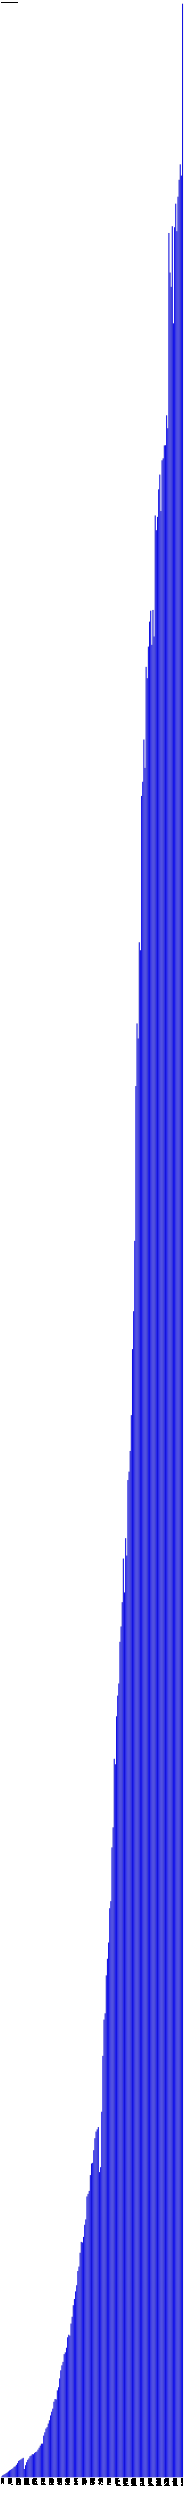
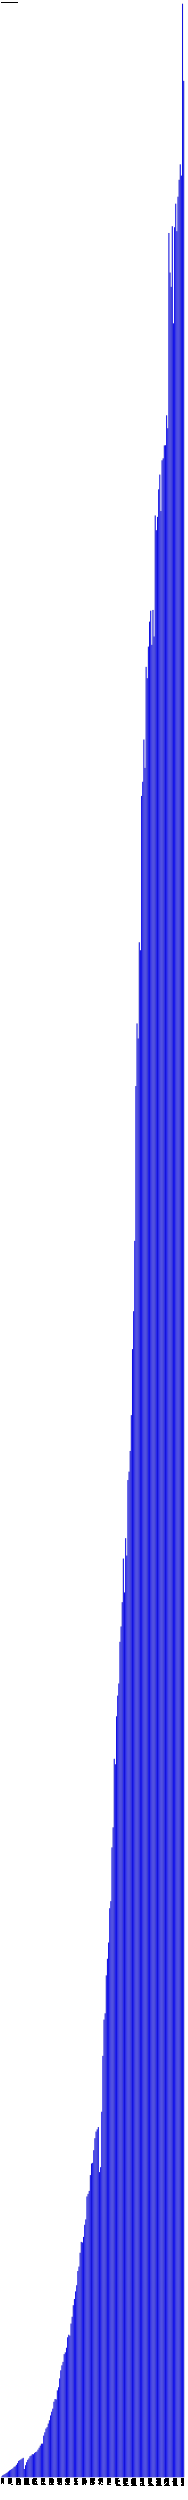
- <svg xmlns="http://www.w3.org/2000/svg" version="1.1" preserveAspectRatio="xMidYMid meet" viewBox="0 0 2450 32950.2">
+ <svg xmlns="http://www.w3.org/2000/svg" version="1.1" preserveAspectRatio="xMidYMid meet" viewBox="0 0 2465 32950.2">
  <rect fill="blue" height="7.3" stroke="black" width="12" x="15" y="32642.9" />
  <text x="15" y="32655.2" font-family="Tahoma" font-size="12" transform="rotate(90 15,32655.2)" text-rendering="optimizeSpeed" fill="#000000">200812 (7295)</text>
  <rect fill="blue" height="23.9" stroke="black" width="12" x="30" y="32626.3" />
  <text x="30" y="32655.2" font-family="Tahoma" font-size="12" transform="rotate(90 30,32655.2)" text-rendering="optimizeSpeed" fill="#000000">200901 (23891)</text>
  <rect fill="blue" height="32.7" stroke="black" width="12" x="45" y="32617.5" />
  <text x="45" y="32655.2" font-family="Tahoma" font-size="12" transform="rotate(90 45,32655.2)" text-rendering="optimizeSpeed" fill="#000000">200902 (32678)</text>
  <rect fill="blue" height="41.5" stroke="black" width="12" x="60" y="32608.7" />
  <text x="60" y="32655.2" font-family="Tahoma" font-size="12" transform="rotate(90 60,32655.2)" text-rendering="optimizeSpeed" fill="#000000">200903 (41486)</text>
  <rect fill="blue" height="53.5" stroke="black" width="12" x="75" y="32596.7" />
  <text x="75" y="32655.2" font-family="Tahoma" font-size="12" transform="rotate(90 75,32655.2)" text-rendering="optimizeSpeed" fill="#000000">200904 (53485)</text>
  <rect fill="blue" height="61.5" stroke="black" width="12" x="90" y="32588.7" />
  <text x="90" y="32655.2" font-family="Tahoma" font-size="12" transform="rotate(90 90,32655.2)" text-rendering="optimizeSpeed" fill="#000000">200905 (61510)</text>
  <rect fill="blue" height="75.2" stroke="black" width="12" x="105" y="32575.0" />
  <text x="105" y="32655.2" font-family="Tahoma" font-size="12" transform="rotate(90 105,32655.2)" text-rendering="optimizeSpeed" fill="#000000">200906 (75188)</text>
  <rect fill="blue" height="88.0" stroke="black" width="12" x="120" y="32562.2" />
  <text x="120" y="32655.2" font-family="Tahoma" font-size="12" transform="rotate(90 120,32655.2)" text-rendering="optimizeSpeed" fill="#000000">200907 (87964)</text>
  <rect fill="blue" height="96.5" stroke="black" width="12" x="135" y="32553.7" />
  <text x="135" y="32655.2" font-family="Tahoma" font-size="12" transform="rotate(90 135,32655.2)" text-rendering="optimizeSpeed" fill="#000000">200908 (96515)</text>
  <rect fill="blue" height="108.0" stroke="black" width="12" x="150" y="32542.2" />
  <text x="150" y="32655.2" font-family="Tahoma" font-size="12" transform="rotate(90 150,32655.2)" text-rendering="optimizeSpeed" fill="#000000">200909 (108016)</text>
  <rect fill="blue" height="117.0" stroke="black" width="12" x="165" y="32533.2" />
  <text x="165" y="32655.2" font-family="Tahoma" font-size="12" transform="rotate(90 165,32655.2)" text-rendering="optimizeSpeed" fill="#000000">200910 (116971)</text>
  <rect fill="blue" height="136.5" stroke="black" width="12" x="180" y="32513.7" />
  <text x="180" y="32655.2" font-family="Tahoma" font-size="12" transform="rotate(90 180,32655.2)" text-rendering="optimizeSpeed" fill="#000000">200911 (136469)</text>
  <rect fill="blue" height="142.7" stroke="black" width="12" x="195" y="32507.5" />
  <text x="195" y="32655.2" font-family="Tahoma" font-size="12" transform="rotate(90 195,32655.2)" text-rendering="optimizeSpeed" fill="#000000">200912 (142686)</text>
  <rect fill="blue" height="162.9" stroke="black" width="12" x="210" y="32487.3" />
  <text x="210" y="32655.2" font-family="Tahoma" font-size="12" transform="rotate(90 210,32655.2)" text-rendering="optimizeSpeed" fill="#000000">201001 (162882)</text>
  <rect fill="blue" height="185.5" stroke="black" width="12" x="225" y="32464.7" />
  <text x="225" y="32655.2" font-family="Tahoma" font-size="12" transform="rotate(90 225,32655.2)" text-rendering="optimizeSpeed" fill="#000000">201002 (185486)</text>
  <rect fill="blue" height="214.4" stroke="black" width="12" x="240" y="32435.8" />
  <text x="240" y="32655.2" font-family="Tahoma" font-size="12" transform="rotate(90 240,32655.2)" text-rendering="optimizeSpeed" fill="#000000">201003 (214410)</text>
  <rect fill="blue" height="224.2" stroke="black" width="12" x="255" y="32425.9" />
  <text x="255" y="32655.2" font-family="Tahoma" font-size="12" transform="rotate(90 255,32655.2)" text-rendering="optimizeSpeed" fill="#000000">201004 (224220)</text>
  <rect fill="blue" height="233.7" stroke="black" width="12" x="270" y="32416.5" />
  <text x="270" y="32655.2" font-family="Tahoma" font-size="12" transform="rotate(90 270,32655.2)" text-rendering="optimizeSpeed" fill="#000000">201005 (233691)</text>
  <rect fill="blue" height="244.5" stroke="black" width="12" x="285" y="32405.7" />
  <text x="285" y="32655.2" font-family="Tahoma" font-size="12" transform="rotate(90 285,32655.2)" text-rendering="optimizeSpeed" fill="#000000">201006 (244483)</text>
  <rect fill="blue" height="254.5" stroke="black" width="12" x="300" y="32395.6" />
  <text x="300" y="32655.2" font-family="Tahoma" font-size="12" transform="rotate(90 300,32655.2)" text-rendering="optimizeSpeed" fill="#000000">201007 (254528)</text>
  <rect fill="blue" height="108.2" stroke="black" width="12" x="315" y="32542.0" />
  <text x="315" y="32655.2" font-family="Tahoma" font-size="12" transform="rotate(90 315,32655.2)" text-rendering="optimizeSpeed" fill="#000000">201008 (108172)</text>
  <rect fill="blue" height="157.4" stroke="black" width="12" x="330" y="32492.8" />
  <text x="330" y="32655.2" font-family="Tahoma" font-size="12" transform="rotate(90 330,32655.2)" text-rendering="optimizeSpeed" fill="#000000">201009 (157401)</text>
  <rect fill="blue" height="197.8" stroke="black" width="12" x="345" y="32452.4" />
  <text x="345" y="32655.2" font-family="Tahoma" font-size="12" transform="rotate(90 345,32655.2)" text-rendering="optimizeSpeed" fill="#000000">201010 (197783)</text>
  <rect fill="blue" height="228.0" stroke="black" width="12" x="360" y="32422.2" />
  <text x="360" y="32655.2" font-family="Tahoma" font-size="12" transform="rotate(90 360,32655.2)" text-rendering="optimizeSpeed" fill="#000000">201011 (227955)</text>
  <rect fill="blue" height="247.2" stroke="black" width="12" x="375" y="32403.0" />
  <text x="375" y="32655.2" font-family="Tahoma" font-size="12" transform="rotate(90 375,32655.2)" text-rendering="optimizeSpeed" fill="#000000">201012 (247188)</text>
  <rect fill="blue" height="276.0" stroke="black" width="12" x="390" y="32374.1" />
  <text x="390" y="32655.2" font-family="Tahoma" font-size="12" transform="rotate(90 390,32655.2)" text-rendering="optimizeSpeed" fill="#000000">201101 (276040)</text>
  <rect fill="blue" height="285.7" stroke="black" width="12" x="405" y="32364.5" />
  <text x="405" y="32655.2" font-family="Tahoma" font-size="12" transform="rotate(90 405,32655.2)" text-rendering="optimizeSpeed" fill="#000000">201102 (285703)</text>
  <rect fill="blue" height="303.1" stroke="black" width="12" x="420" y="32347.1" />
  <text x="420" y="32655.2" font-family="Tahoma" font-size="12" transform="rotate(90 420,32655.2)" text-rendering="optimizeSpeed" fill="#000000">201103 (303090)</text>
  <rect fill="blue" height="302.3" stroke="black" width="12" x="435" y="32347.9" />
  <text x="435" y="32655.2" font-family="Tahoma" font-size="12" transform="rotate(90 435,32655.2)" text-rendering="optimizeSpeed" fill="#000000">201104 (302280)</text>
  <rect fill="blue" height="319.8" stroke="black" width="12" x="450" y="32330.4" />
  <text x="450" y="32655.2" font-family="Tahoma" font-size="12" transform="rotate(90 450,32655.2)" text-rendering="optimizeSpeed" fill="#000000">201105 (319775)</text>
  <rect fill="blue" height="331.9" stroke="black" width="12" x="465" y="32318.2" />
  <text x="465" y="32655.2" font-family="Tahoma" font-size="12" transform="rotate(90 465,32655.2)" text-rendering="optimizeSpeed" fill="#000000">201106 (331948)</text>
  <rect fill="blue" height="337.8" stroke="black" width="12" x="480" y="32312.4" />
  <text x="480" y="32655.2" font-family="Tahoma" font-size="12" transform="rotate(90 480,32655.2)" text-rendering="optimizeSpeed" fill="#000000">201107 (337757)</text>
  <rect fill="blue" height="362.7" stroke="black" width="12" x="495" y="32287.5" />
  <text x="495" y="32655.2" font-family="Tahoma" font-size="12" transform="rotate(90 495,32655.2)" text-rendering="optimizeSpeed" fill="#000000">201108 (362689)</text>
  <rect fill="blue" height="387.9" stroke="black" width="12" x="510" y="32262.3" />
  <text x="510" y="32655.2" font-family="Tahoma" font-size="12" transform="rotate(90 510,32655.2)" text-rendering="optimizeSpeed" fill="#000000">201109 (387897)</text>
  <rect fill="blue" height="415.4" stroke="black" width="12" x="525" y="32234.7" />
  <text x="525" y="32655.2" font-family="Tahoma" font-size="12" transform="rotate(90 525,32655.2)" text-rendering="optimizeSpeed" fill="#000000">201110 (415439)</text>
  <rect fill="blue" height="441.1" stroke="black" width="12" x="540" y="32209.1" />
  <text x="540" y="32655.2" font-family="Tahoma" font-size="12" transform="rotate(90 540,32655.2)" text-rendering="optimizeSpeed" fill="#000000">201111 (441069)</text>
  <rect fill="blue" height="441.8" stroke="black" width="12" x="555" y="32208.4" />
  <text x="555" y="32655.2" font-family="Tahoma" font-size="12" transform="rotate(90 555,32655.2)" text-rendering="optimizeSpeed" fill="#000000">201112 (441775)</text>
  <rect fill="blue" height="547.0" stroke="black" width="12" x="570" y="32103.1" />
  <text x="570" y="32655.2" font-family="Tahoma" font-size="12" transform="rotate(90 570,32655.2)" text-rendering="optimizeSpeed" fill="#000000">201201 (547028)</text>
  <rect fill="blue" height="591.5" stroke="black" width="12" x="585" y="32058.7" />
  <text x="585" y="32655.2" font-family="Tahoma" font-size="12" transform="rotate(90 585,32655.2)" text-rendering="optimizeSpeed" fill="#000000">201202 (591493)</text>
  <rect fill="blue" height="640.0" stroke="black" width="12" x="600" y="32010.2" />
  <text x="600" y="32655.2" font-family="Tahoma" font-size="12" transform="rotate(90 600,32655.2)" text-rendering="optimizeSpeed" fill="#000000">201203 (639959)</text>
  <rect fill="blue" height="659.5" stroke="black" width="12" x="615" y="31990.7" />
  <text x="615" y="32655.2" font-family="Tahoma" font-size="12" transform="rotate(90 615,32655.2)" text-rendering="optimizeSpeed" fill="#000000">201204 (659489)</text>
  <rect fill="blue" height="706.3" stroke="black" width="12" x="630" y="31943.8" />
  <text x="630" y="32655.2" font-family="Tahoma" font-size="12" transform="rotate(90 630,32655.2)" text-rendering="optimizeSpeed" fill="#000000">201205 (706325)</text>
  <rect fill="blue" height="750.6" stroke="black" width="12" x="645" y="31899.6" />
  <text x="645" y="32655.2" font-family="Tahoma" font-size="12" transform="rotate(90 645,32655.2)" text-rendering="optimizeSpeed" fill="#000000">201206 (750590)</text>
  <rect fill="blue" height="813.3" stroke="black" width="12" x="660" y="31836.8" />
  <text x="660" y="32655.2" font-family="Tahoma" font-size="12" transform="rotate(90 660,32655.2)" text-rendering="optimizeSpeed" fill="#000000">201207 (813343)</text>
  <rect fill="blue" height="862.4" stroke="black" width="12" x="675" y="31787.8" />
  <text x="675" y="32655.2" font-family="Tahoma" font-size="12" transform="rotate(90 675,32655.2)" text-rendering="optimizeSpeed" fill="#000000">201208 (862372)</text>
  <rect fill="blue" height="902.8" stroke="black" width="12" x="690" y="31747.4" />
  <text x="690" y="32655.2" font-family="Tahoma" font-size="12" transform="rotate(90 690,32655.2)" text-rendering="optimizeSpeed" fill="#000000">201209 (902757)</text>
  <rect fill="blue" height="994.0" stroke="black" width="12" x="705" y="31656.2" />
  <text x="705" y="32655.2" font-family="Tahoma" font-size="12" transform="rotate(90 705,32655.2)" text-rendering="optimizeSpeed" fill="#000000">201210 (993980)</text>
  <rect fill="blue" height="1030.3" stroke="black" width="12" x="720" y="31619.8" />
  <text x="720" y="32655.2" font-family="Tahoma" font-size="12" transform="rotate(90 720,32655.2)" text-rendering="optimizeSpeed" fill="#000000">201211 (1030321)</text>
  <rect fill="blue" height="1025.4" stroke="black" width="12" x="735" y="31624.8" />
  <text x="735" y="32655.2" font-family="Tahoma" font-size="12" transform="rotate(90 735,32655.2)" text-rendering="optimizeSpeed" fill="#000000">201212 (1025400)</text>
  <rect fill="blue" height="1144.2" stroke="black" width="12" x="750" y="31505.9" />
  <text x="750" y="32655.2" font-family="Tahoma" font-size="12" transform="rotate(90 750,32655.2)" text-rendering="optimizeSpeed" fill="#000000">201301 (1144220)</text>
  <rect fill="blue" height="1184.9" stroke="black" width="12" x="765" y="31465.3" />
  <text x="765" y="32655.2" font-family="Tahoma" font-size="12" transform="rotate(90 765,32655.2)" text-rendering="optimizeSpeed" fill="#000000">201302 (1184890)</text>
  <rect fill="blue" height="1302.0" stroke="black" width="12" x="780" y="31348.2" />
  <text x="780" y="32655.2" font-family="Tahoma" font-size="12" transform="rotate(90 780,32655.2)" text-rendering="optimizeSpeed" fill="#000000">201303 (1302009)</text>
  <rect fill="blue" height="1408.2" stroke="black" width="12" x="795" y="31242.0" />
  <text x="795" y="32655.2" font-family="Tahoma" font-size="12" transform="rotate(90 795,32655.2)" text-rendering="optimizeSpeed" fill="#000000">201304 (1408177)</text>
  <rect fill="blue" height="1473.9" stroke="black" width="12" x="810" y="31176.3" />
  <text x="810" y="32655.2" font-family="Tahoma" font-size="12" transform="rotate(90 810,32655.2)" text-rendering="optimizeSpeed" fill="#000000">201305 (1473859)</text>
  <rect fill="blue" height="1519.5" stroke="black" width="12" x="825" y="31130.7" />
  <text x="825" y="32655.2" font-family="Tahoma" font-size="12" transform="rotate(90 825,32655.2)" text-rendering="optimizeSpeed" fill="#000000">201306 (1519492)</text>
  <rect fill="blue" height="1621.6" stroke="black" width="12" x="840" y="31028.6" />
  <text x="840" y="32655.2" font-family="Tahoma" font-size="12" transform="rotate(90 840,32655.2)" text-rendering="optimizeSpeed" fill="#000000">201307 (1621562)</text>
  <rect fill="blue" height="1645.4" stroke="black" width="12" x="855" y="31004.8" />
  <text x="855" y="32655.2" font-family="Tahoma" font-size="12" transform="rotate(90 855,32655.2)" text-rendering="optimizeSpeed" fill="#000000">201308 (1645357)</text>
  <rect fill="blue" height="1705.5" stroke="black" width="12" x="870" y="30944.7" />
  <text x="870" y="32655.2" font-family="Tahoma" font-size="12" transform="rotate(90 870,32655.2)" text-rendering="optimizeSpeed" fill="#000000">201309 (1705497)</text>
  <rect fill="blue" height="1843.9" stroke="black" width="12" x="885" y="30806.3" />
  <text x="885" y="32655.2" font-family="Tahoma" font-size="12" transform="rotate(90 885,32655.2)" text-rendering="optimizeSpeed" fill="#000000">201310 (1843873)</text>
  <rect fill="blue" height="1877.2" stroke="black" width="12" x="900" y="30772.9" />
  <text x="900" y="32655.2" font-family="Tahoma" font-size="12" transform="rotate(90 900,32655.2)" text-rendering="optimizeSpeed" fill="#000000">201311 (1877250)</text>
  <rect fill="blue" height="1865.4" stroke="black" width="12" x="915" y="30784.8" />
  <text x="915" y="32655.2" font-family="Tahoma" font-size="12" transform="rotate(90 915,32655.2)" text-rendering="optimizeSpeed" fill="#000000">201312 (1865407)</text>
  <rect fill="blue" height="2024.5" stroke="black" width="12" x="930" y="30625.6" />
  <text x="930" y="32655.2" font-family="Tahoma" font-size="12" transform="rotate(90 930,32655.2)" text-rendering="optimizeSpeed" fill="#000000">201401 (2024535)</text>
  <rect fill="blue" height="2114.3" stroke="black" width="12" x="945" y="30535.9" />
  <text x="945" y="32655.2" font-family="Tahoma" font-size="12" transform="rotate(90 945,32655.2)" text-rendering="optimizeSpeed" fill="#000000">201402 (2114301)</text>
  <rect fill="blue" height="2267.0" stroke="black" width="12" x="960" y="30383.2" />
  <text x="960" y="32655.2" font-family="Tahoma" font-size="12" transform="rotate(90 960,32655.2)" text-rendering="optimizeSpeed" fill="#000000">201403 (2266979)</text>
  <rect fill="blue" height="2348.8" stroke="black" width="12" x="975" y="30301.3" />
  <text x="975" y="32655.2" font-family="Tahoma" font-size="12" transform="rotate(90 975,32655.2)" text-rendering="optimizeSpeed" fill="#000000">201404 (2348850)</text>
  <rect fill="blue" height="2448.5" stroke="black" width="12" x="990" y="30201.7" />
  <text x="990" y="32655.2" font-family="Tahoma" font-size="12" transform="rotate(90 990,32655.2)" text-rendering="optimizeSpeed" fill="#000000">201405 (2448495)</text>
  <rect fill="blue" height="2529.8" stroke="black" width="12" x="1005" y="30120.4" />
  <text x="1005" y="32655.2" font-family="Tahoma" font-size="12" transform="rotate(90 1005,32655.2)" text-rendering="optimizeSpeed" fill="#000000">201406 (2529773)</text>
  <rect fill="blue" height="2717.3" stroke="black" width="12" x="1020" y="29932.9" />
  <text x="1020" y="32655.2" font-family="Tahoma" font-size="12" transform="rotate(90 1020,32655.2)" text-rendering="optimizeSpeed" fill="#000000">201407 (2717277)</text>
  <rect fill="blue" height="2775.8" stroke="black" width="12" x="1035" y="29874.4" />
  <text x="1035" y="32655.2" font-family="Tahoma" font-size="12" transform="rotate(90 1035,32655.2)" text-rendering="optimizeSpeed" fill="#000000">201408 (2775765)</text>
  <rect fill="blue" height="2957.7" stroke="black" width="12" x="1050" y="29692.5" />
  <text x="1050" y="32655.2" font-family="Tahoma" font-size="12" transform="rotate(90 1050,32655.2)" text-rendering="optimizeSpeed" fill="#000000">201409 (2957662)</text>
  <rect fill="blue" height="3100.7" stroke="black" width="12" x="1065" y="29549.4" />
  <text x="1065" y="32655.2" font-family="Tahoma" font-size="12" transform="rotate(90 1065,32655.2)" text-rendering="optimizeSpeed" fill="#000000">201410 (3100735)</text>
  <rect fill="blue" height="3093.4" stroke="black" width="12" x="1080" y="29556.8" />
  <text x="1080" y="32655.2" font-family="Tahoma" font-size="12" transform="rotate(90 1080,32655.2)" text-rendering="optimizeSpeed" fill="#000000">201411 (3093363)</text>
  <rect fill="blue" height="3166.7" stroke="black" width="12" x="1095" y="29483.4" />
  <text x="1095" y="32655.2" font-family="Tahoma" font-size="12" transform="rotate(90 1095,32655.2)" text-rendering="optimizeSpeed" fill="#000000">201412 (3166746)</text>
  <rect fill="blue" height="3325.9" stroke="black" width="12" x="1110" y="29324.3" />
  <text x="1110" y="32655.2" font-family="Tahoma" font-size="12" transform="rotate(90 1110,32655.2)" text-rendering="optimizeSpeed" fill="#000000">201501 (3325911)</text>
  <rect fill="blue" height="3397.5" stroke="black" width="12" x="1125" y="29252.6" />
  <text x="1125" y="32655.2" font-family="Tahoma" font-size="12" transform="rotate(90 1125,32655.2)" text-rendering="optimizeSpeed" fill="#000000">201502 (3397533)</text>
  <rect fill="blue" height="3699.7" stroke="black" width="12" x="1140" y="28950.5" />
  <text x="1140" y="32655.2" font-family="Tahoma" font-size="12" transform="rotate(90 1140,32655.2)" text-rendering="optimizeSpeed" fill="#000000">201503 (3699686)</text>
  <rect fill="blue" height="3733.8" stroke="black" width="12" x="1155" y="28916.4" />
  <text x="1155" y="32655.2" font-family="Tahoma" font-size="12" transform="rotate(90 1155,32655.2)" text-rendering="optimizeSpeed" fill="#000000">201504 (3733750)</text>
  <rect fill="blue" height="3773.1" stroke="black" width="12" x="1170" y="28877.1" />
  <text x="1170" y="32655.2" font-family="Tahoma" font-size="12" transform="rotate(90 1170,32655.2)" text-rendering="optimizeSpeed" fill="#000000">201505 (3773052)</text>
  <rect fill="blue" height="3982.0" stroke="black" width="12" x="1185" y="28668.1" />
  <text x="1185" y="32655.2" font-family="Tahoma" font-size="12" transform="rotate(90 1185,32655.2)" text-rendering="optimizeSpeed" fill="#000000">201506 (3982042)</text>
  <rect fill="blue" height="4134.1" stroke="black" width="12" x="1200" y="28516.1" />
  <text x="1200" y="32655.2" font-family="Tahoma" font-size="12" transform="rotate(90 1200,32655.2)" text-rendering="optimizeSpeed" fill="#000000">201507 (4134106)</text>
  <rect fill="blue" height="4142.7" stroke="black" width="12" x="1215" y="28507.5" />
  <text x="1215" y="32655.2" font-family="Tahoma" font-size="12" transform="rotate(90 1215,32655.2)" text-rendering="optimizeSpeed" fill="#000000">201508 (4142666)</text>
  <rect fill="blue" height="4310.0" stroke="black" width="12" x="1230" y="28340.2" />
  <text x="1230" y="32655.2" font-family="Tahoma" font-size="12" transform="rotate(90 1230,32655.2)" text-rendering="optimizeSpeed" fill="#000000">201509 (4309997)</text>
  <rect fill="blue" height="4467.9" stroke="black" width="12" x="1245" y="28182.2" />
  <text x="1245" y="32655.2" font-family="Tahoma" font-size="12" transform="rotate(90 1245,32655.2)" text-rendering="optimizeSpeed" fill="#000000">201510 (4467950)</text>
  <rect fill="blue" height="4554.7" stroke="black" width="12" x="1260" y="28095.5" />
  <text x="1260" y="32655.2" font-family="Tahoma" font-size="12" transform="rotate(90 1260,32655.2)" text-rendering="optimizeSpeed" fill="#000000">201511 (4554678)</text>
  <rect fill="blue" height="4584.2" stroke="black" width="12" x="1275" y="28066.0" />
  <text x="1275" y="32655.2" font-family="Tahoma" font-size="12" transform="rotate(90 1275,32655.2)" text-rendering="optimizeSpeed" fill="#000000">201512 (4584199)</text>
  <rect fill="blue" height="4614.9" stroke="black" width="12" x="1290" y="28035.3" />
  <text x="1290" y="32655.2" font-family="Tahoma" font-size="12" transform="rotate(90 1290,32655.2)" text-rendering="optimizeSpeed" fill="#000000">201601 (4614874)</text>
  <rect fill="blue" height="4021.1" stroke="black" width="12" x="1305" y="28629.1" />
  <text x="1305" y="32655.2" font-family="Tahoma" font-size="12" transform="rotate(90 1305,32655.2)" text-rendering="optimizeSpeed" fill="#000000">201602 (4021097)</text>
  <rect fill="blue" height="4085.9" stroke="black" width="12" x="1320" y="28564.2" />
  <text x="1320" y="32655.2" font-family="Tahoma" font-size="12" transform="rotate(90 1320,32655.2)" text-rendering="optimizeSpeed" fill="#000000">201603 (4085941)</text>
  <rect fill="blue" height="4816.1" stroke="black" width="12" x="1335" y="27834.0" />
  <text x="1335" y="32655.2" font-family="Tahoma" font-size="12" transform="rotate(90 1335,32655.2)" text-rendering="optimizeSpeed" fill="#000000">201604 (4816129)</text>
  <rect fill="blue" height="5552.5" stroke="black" width="12" x="1350" y="27097.7" />
  <text x="1350" y="32655.2" font-family="Tahoma" font-size="12" transform="rotate(90 1350,32655.2)" text-rendering="optimizeSpeed" fill="#000000">201605 (5552490)</text>
  <rect fill="blue" height="6030.8" stroke="black" width="12" x="1365" y="26619.4" />
  <text x="1365" y="32655.2" font-family="Tahoma" font-size="12" transform="rotate(90 1365,32655.2)" text-rendering="optimizeSpeed" fill="#000000">201606 (6030772)</text>
  <rect fill="blue" height="6113.9" stroke="black" width="12" x="1380" y="26536.3" />
  <text x="1380" y="32655.2" font-family="Tahoma" font-size="12" transform="rotate(90 1380,32655.2)" text-rendering="optimizeSpeed" fill="#000000">201607 (6113868)</text>
  <rect fill="blue" height="6613.8" stroke="black" width="12" x="1395" y="26036.3" />
  <text x="1395" y="32655.2" font-family="Tahoma" font-size="12" transform="rotate(90 1395,32655.2)" text-rendering="optimizeSpeed" fill="#000000">201608 (6613817)</text>
  <rect fill="blue" height="6832.4" stroke="black" width="12" x="1410" y="25817.8" />
  <text x="1410" y="32655.2" font-family="Tahoma" font-size="12" transform="rotate(90 1410,32655.2)" text-rendering="optimizeSpeed" fill="#000000">201609 (6832380)</text>
  <rect fill="blue" height="7046.5" stroke="black" width="12" x="1425" y="25603.7" />
  <text x="1425" y="32655.2" font-family="Tahoma" font-size="12" transform="rotate(90 1425,32655.2)" text-rendering="optimizeSpeed" fill="#000000">201610 (7046486)</text>
  <rect fill="blue" height="7499.2" stroke="black" width="12" x="1440" y="25151.0" />
  <text x="1440" y="32655.2" font-family="Tahoma" font-size="12" transform="rotate(90 1440,32655.2)" text-rendering="optimizeSpeed" fill="#000000">201611 (7499154)</text>
  <rect fill="blue" height="7592.4" stroke="black" width="12" x="1455" y="25057.8" />
  <text x="1455" y="32655.2" font-family="Tahoma" font-size="12" transform="rotate(90 1455,32655.2)" text-rendering="optimizeSpeed" fill="#000000">201612 (7592413)</text>
  <rect fill="blue" height="8301.0" stroke="black" width="12" x="1470" y="24349.1" />
  <text x="1470" y="32655.2" font-family="Tahoma" font-size="12" transform="rotate(90 1470,32655.2)" text-rendering="optimizeSpeed" fill="#000000">201701 (8301038)</text>
  <rect fill="blue" height="8565.3" stroke="black" width="12" x="1485" y="24084.8" />
  <text x="1485" y="32655.2" font-family="Tahoma" font-size="12" transform="rotate(90 1485,32655.2)" text-rendering="optimizeSpeed" fill="#000000">201702 (8565320)</text>
  <rect fill="blue" height="9468.3" stroke="black" width="12" x="1500" y="23181.9" />
  <text x="1500" y="32655.2" font-family="Tahoma" font-size="12" transform="rotate(90 1500,32655.2)" text-rendering="optimizeSpeed" fill="#000000">201703 (9468282)</text>
  <rect fill="blue" height="9396.3" stroke="black" width="12" x="1515" y="23253.9" />
  <text x="1515" y="32655.2" font-family="Tahoma" font-size="12" transform="rotate(90 1515,32655.2)" text-rendering="optimizeSpeed" fill="#000000">201704 (9396264)</text>
  <rect fill="blue" height="10028.8" stroke="black" width="12" x="1530" y="22621.3" />
  <text x="1530" y="32655.2" font-family="Tahoma" font-size="12" transform="rotate(90 1530,32655.2)" text-rendering="optimizeSpeed" fill="#000000">201705 (10028830)</text>
  <rect fill="blue" height="10300.5" stroke="black" width="12" x="1545" y="22349.7" />
  <text x="1545" y="32655.2" font-family="Tahoma" font-size="12" transform="rotate(90 1545,32655.2)" text-rendering="optimizeSpeed" fill="#000000">201706 (10300469)</text>
  <rect fill="blue" height="10461.1" stroke="black" width="12" x="1560" y="22189.1" />
  <text x="1560" y="32655.2" font-family="Tahoma" font-size="12" transform="rotate(90 1560,32655.2)" text-rendering="optimizeSpeed" fill="#000000">201707 (10461081)</text>
  <rect fill="blue" height="11010.2" stroke="black" width="12" x="1575" y="21640.0" />
  <text x="1575" y="32655.2" font-family="Tahoma" font-size="12" transform="rotate(90 1575,32655.2)" text-rendering="optimizeSpeed" fill="#000000">201708 (11010177)</text>
  <rect fill="blue" height="11212.5" stroke="black" width="12" x="1590" y="21437.7" />
  <text x="1590" y="32655.2" font-family="Tahoma" font-size="12" transform="rotate(90 1590,32655.2)" text-rendering="optimizeSpeed" fill="#000000">201709 (11212482)</text>
  <rect fill="blue" height="11532.7" stroke="black" width="12" x="1605" y="21117.5" />
  <text x="1605" y="32655.2" font-family="Tahoma" font-size="12" transform="rotate(90 1605,32655.2)" text-rendering="optimizeSpeed" fill="#000000">201710 (11532663)</text>
  <rect fill="blue" height="12107.5" stroke="black" width="12" x="1620" y="20542.6" />
  <text x="1620" y="32655.2" font-family="Tahoma" font-size="12" transform="rotate(90 1620,32655.2)" text-rendering="optimizeSpeed" fill="#000000">201711 (12107519)</text>
  <rect fill="blue" height="11660.9" stroke="black" width="12" x="1635" y="20989.2" />
  <text x="1635" y="32655.2" font-family="Tahoma" font-size="12" transform="rotate(90 1635,32655.2)" text-rendering="optimizeSpeed" fill="#000000">201712 (11660932)</text>
  <rect fill="blue" height="12376.2" stroke="black" width="12" x="1650" y="20273.9" />
  <text x="1650" y="32655.2" font-family="Tahoma" font-size="12" transform="rotate(90 1650,32655.2)" text-rendering="optimizeSpeed" fill="#000000">201801 (12376243)</text>
  <rect fill="blue" height="12146.7" stroke="black" width="12" x="1665" y="20503.4" />
  <text x="1665" y="32655.2" font-family="Tahoma" font-size="12" transform="rotate(90 1665,32655.2)" text-rendering="optimizeSpeed" fill="#000000">201802 (12146721)</text>
  <rect fill="blue" height="13142.4" stroke="black" width="12" x="1680" y="19507.8" />
  <text x="1680" y="32655.2" font-family="Tahoma" font-size="12" transform="rotate(90 1680,32655.2)" text-rendering="optimizeSpeed" fill="#000000">201803 (13142361)</text>
  <rect fill="blue" height="13253.0" stroke="black" width="12" x="1695" y="19397.1" />
  <text x="1695" y="32655.2" font-family="Tahoma" font-size="12" transform="rotate(90 1695,32655.2)" text-rendering="optimizeSpeed" fill="#000000">201804 (13253020)</text>
  <rect fill="blue" height="13525.8" stroke="black" width="12" x="1710" y="19124.3" />
  <text x="1710" y="32655.2" font-family="Tahoma" font-size="12" transform="rotate(90 1710,32655.2)" text-rendering="optimizeSpeed" fill="#000000">201805 (13525829)</text>
  <rect fill="blue" height="13997.9" stroke="black" width="12" x="1725" y="18652.2" />
  <text x="1725" y="32655.2" font-family="Tahoma" font-size="12" transform="rotate(90 1725,32655.2)" text-rendering="optimizeSpeed" fill="#000000">201806 (13997924)</text>
  <rect fill="blue" height="14868.3" stroke="black" width="12" x="1740" y="17781.9" />
  <text x="1740" y="32655.2" font-family="Tahoma" font-size="12" transform="rotate(90 1740,32655.2)" text-rendering="optimizeSpeed" fill="#000000">201807 (14868296)</text>
  <rect fill="blue" height="15367.8" stroke="black" width="12" x="1755" y="17282.4" />
  <text x="1755" y="32655.2" font-family="Tahoma" font-size="12" transform="rotate(90 1755,32655.2)" text-rendering="optimizeSpeed" fill="#000000">201808 (15367773)</text>
  <rect fill="blue" height="16294.6" stroke="black" width="12" x="1770" y="16355.6" />
  <text x="1770" y="32655.2" font-family="Tahoma" font-size="12" transform="rotate(90 1770,32655.2)" text-rendering="optimizeSpeed" fill="#000000">201809 (16294587)</text>
  <rect fill="blue" height="18335.7" stroke="black" width="12" x="1785" y="14314.5" />
  <text x="1785" y="32655.2" font-family="Tahoma" font-size="12" transform="rotate(90 1785,32655.2)" text-rendering="optimizeSpeed" fill="#000000">201810 (18335652)</text>
  <rect fill="blue" height="19160.4" stroke="black" width="12" x="1800" y="13489.7" />
  <text x="1800" y="32655.2" font-family="Tahoma" font-size="12" transform="rotate(90 1800,32655.2)" text-rendering="optimizeSpeed" fill="#000000">201811 (19160421)</text>
  <rect fill="blue" height="18962.2" stroke="black" width="12" x="1815" y="13688.0" />
  <text x="1815" y="32655.2" font-family="Tahoma" font-size="12" transform="rotate(90 1815,32655.2)" text-rendering="optimizeSpeed" fill="#000000">201812 (18962186)</text>
  <rect fill="blue" height="20230.5" stroke="black" width="12" x="1830" y="12419.7" />
  <text x="1830" y="32655.2" font-family="Tahoma" font-size="12" transform="rotate(90 1830,32655.2)" text-rendering="optimizeSpeed" fill="#000000">201901 (20230476)</text>
  <rect fill="blue" height="20125.6" stroke="black" width="12" x="1845" y="12524.6" />
  <text x="1845" y="32655.2" font-family="Tahoma" font-size="12" transform="rotate(90 1845,32655.2)" text-rendering="optimizeSpeed" fill="#000000">201902 (20125615)</text>
  <rect fill="blue" height="22158.8" stroke="black" width="12" x="1860" y="10491.3" />
  <text x="1860" y="32655.2" font-family="Tahoma" font-size="12" transform="rotate(90 1860,32655.2)" text-rendering="optimizeSpeed" fill="#000000">201903 (22158819)</text>
  <rect fill="blue" height="22344.9" stroke="black" width="12" x="1875" y="10305.2" />
  <text x="1875" y="32655.2" font-family="Tahoma" font-size="12" transform="rotate(90 1875,32655.2)" text-rendering="optimizeSpeed" fill="#000000">201904 (22344941)</text>
  <rect fill="blue" height="22902.1" stroke="black" width="12" x="1890" y="9748.0" />
  <text x="1890" y="32655.2" font-family="Tahoma" font-size="12" transform="rotate(90 1890,32655.2)" text-rendering="optimizeSpeed" fill="#000000">201905 (22902138)</text>
  <rect fill="blue" height="22528.2" stroke="black" width="12" x="1905" y="10122.0" />
  <text x="1905" y="32655.2" font-family="Tahoma" font-size="12" transform="rotate(90 1905,32655.2)" text-rendering="optimizeSpeed" fill="#000000">201906 (22528180)</text>
  <rect fill="blue" height="23859.9" stroke="black" width="12" x="1920" y="8790.3" />
  <text x="1920" y="32655.2" font-family="Tahoma" font-size="12" transform="rotate(90 1920,32655.2)" text-rendering="optimizeSpeed" fill="#000000">201907 (23859915)</text>
  <rect fill="blue" height="23711.0" stroke="black" width="12" x="1935" y="8939.2" />
  <text x="1935" y="32655.2" font-family="Tahoma" font-size="12" transform="rotate(90 1935,32655.2)" text-rendering="optimizeSpeed" fill="#000000">201908 (23711011)</text>
  <rect fill="blue" height="24126.8" stroke="black" width="12" x="1950" y="8523.4" />
  <text x="1950" y="32655.2" font-family="Tahoma" font-size="12" transform="rotate(90 1950,32655.2)" text-rendering="optimizeSpeed" fill="#000000">201909 (24126768)</text>
  <rect fill="blue" height="24455.7" stroke="black" width="12" x="1965" y="8194.5" />
  <text x="1965" y="32655.2" font-family="Tahoma" font-size="12" transform="rotate(90 1965,32655.2)" text-rendering="optimizeSpeed" fill="#000000">201910 (24455708)</text>
  <rect fill="blue" height="24599.9" stroke="black" width="12" x="1980" y="8050.3" />
  <text x="1980" y="32655.2" font-family="Tahoma" font-size="12" transform="rotate(90 1980,32655.2)" text-rendering="optimizeSpeed" fill="#000000">201911 (24599859)</text>
  <rect fill="blue" height="24150.0" stroke="black" width="12" x="1995" y="8500.2" />
  <text x="1995" y="32655.2" font-family="Tahoma" font-size="12" transform="rotate(90 1995,32655.2)" text-rendering="optimizeSpeed" fill="#000000">201912 (24150002)</text>
  <rect fill="blue" height="24610.3" stroke="black" width="12" x="2010" y="8039.9" />
  <text x="2010" y="32655.2" font-family="Tahoma" font-size="12" transform="rotate(90 2010,32655.2)" text-rendering="optimizeSpeed" fill="#000000">202001 (24610276)</text>
  <rect fill="blue" height="24260.1" stroke="black" width="12" x="2025" y="8390.1" />
  <text x="2025" y="32655.2" font-family="Tahoma" font-size="12" transform="rotate(90 2025,32655.2)" text-rendering="optimizeSpeed" fill="#000000">202002 (24260113)</text>
  <rect fill="blue" height="25855.5" stroke="black" width="12" x="2040" y="6794.6" />
  <text x="2040" y="32655.2" font-family="Tahoma" font-size="12" transform="rotate(90 2040,32655.2)" text-rendering="optimizeSpeed" fill="#000000">202003 (25855547)</text>
  <rect fill="blue" height="25661.6" stroke="black" width="12" x="2055" y="6988.6" />
  <text x="2055" y="32655.2" font-family="Tahoma" font-size="12" transform="rotate(90 2055,32655.2)" text-rendering="optimizeSpeed" fill="#000000">202004 (25661586)</text>
  <rect fill="blue" height="25836.6" stroke="black" width="12" x="2070" y="6813.6" />
  <text x="2070" y="32655.2" font-family="Tahoma" font-size="12" transform="rotate(90 2070,32655.2)" text-rendering="optimizeSpeed" fill="#000000">202005 (25836574)</text>
  <rect fill="blue" height="26200.1" stroke="black" width="12" x="2085" y="6450.1" />
  <text x="2085" y="32655.2" font-family="Tahoma" font-size="12" transform="rotate(90 2085,32655.2)" text-rendering="optimizeSpeed" fill="#000000">202006 (26200107)</text>
  <rect fill="blue" height="26394.1" stroke="black" width="12" x="2100" y="6256.1" />
  <text x="2100" y="32655.2" font-family="Tahoma" font-size="12" transform="rotate(90 2100,32655.2)" text-rendering="optimizeSpeed" fill="#000000">202007 (26394092)</text>
  <rect fill="blue" height="25914.0" stroke="black" width="12" x="2115" y="6736.2" />
  <text x="2115" y="32655.2" font-family="Tahoma" font-size="12" transform="rotate(90 2115,32655.2)" text-rendering="optimizeSpeed" fill="#000000">202008 (25913985)</text>
  <rect fill="blue" height="26582.7" stroke="black" width="12" x="2130" y="6067.5" />
  <text x="2130" y="32655.2" font-family="Tahoma" font-size="12" transform="rotate(90 2130,32655.2)" text-rendering="optimizeSpeed" fill="#000000">202009 (26582678)</text>
  <rect fill="blue" height="26608.5" stroke="black" width="12" x="2145" y="6041.6" />
  <text x="2145" y="32655.2" font-family="Tahoma" font-size="12" transform="rotate(90 2145,32655.2)" text-rendering="optimizeSpeed" fill="#000000">202010 (26608544)</text>
  <rect fill="blue" height="26779.1" stroke="black" width="12" x="2160" y="5871.1" />
  <text x="2160" y="32655.2" font-family="Tahoma" font-size="12" transform="rotate(90 2160,32655.2)" text-rendering="optimizeSpeed" fill="#000000">202011 (26779103)</text>
  <rect fill="blue" height="26781.4" stroke="black" width="12" x="2175" y="5868.8" />
  <text x="2175" y="32655.2" font-family="Tahoma" font-size="12" transform="rotate(90 2175,32655.2)" text-rendering="optimizeSpeed" fill="#000000">202012 (26781359)</text>
  <rect fill="blue" height="27175.8" stroke="black" width="12" x="2190" y="5474.4" />
  <text x="2190" y="32655.2" font-family="Tahoma" font-size="12" transform="rotate(90 2190,32655.2)" text-rendering="optimizeSpeed" fill="#000000">202101 (27175794)</text>
  <rect fill="blue" height="27005.1" stroke="black" width="12" x="2205" y="5645.0" />
  <text x="2205" y="32655.2" font-family="Tahoma" font-size="12" transform="rotate(90 2205,32655.2)" text-rendering="optimizeSpeed" fill="#000000">202102 (27005131)</text>
  <rect fill="blue" height="29579.0" stroke="black" width="12" x="2220" y="3071.2" />
  <text x="2220" y="32655.2" font-family="Tahoma" font-size="12" transform="rotate(90 2220,32655.2)" text-rendering="optimizeSpeed" fill="#000000">202103 (29578986)</text>
  <rect fill="blue" height="29056.9" stroke="black" width="12" x="2235" y="3593.3" />
  <text x="2235" y="32655.2" font-family="Tahoma" font-size="12" transform="rotate(90 2235,32655.2)" text-rendering="optimizeSpeed" fill="#000000">202104 (29056865)</text>
  <rect fill="blue" height="28868.5" stroke="black" width="12" x="2250" y="3781.7" />
  <text x="2250" y="32655.2" font-family="Tahoma" font-size="12" transform="rotate(90 2250,32655.2)" text-rendering="optimizeSpeed" fill="#000000">202105 (28868503)</text>
  <rect fill="blue" height="29667.8" stroke="black" width="12" x="2265" y="2982.4" />
  <text x="2265" y="32655.2" font-family="Tahoma" font-size="12" transform="rotate(90 2265,32655.2)" text-rendering="optimizeSpeed" fill="#000000">202106 (29667791)</text>
  <rect fill="blue" height="28388.1" stroke="black" width="12" x="2280" y="4262.1" />
  <text x="2280" y="32655.2" font-family="Tahoma" font-size="12" transform="rotate(90 2280,32655.2)" text-rendering="optimizeSpeed" fill="#000000">202107 (28388095)</text>
  <rect fill="blue" height="29654.9" stroke="black" width="12" x="2295" y="2995.3" />
  <text x="2295" y="32655.2" font-family="Tahoma" font-size="12" transform="rotate(90 2295,32655.2)" text-rendering="optimizeSpeed" fill="#000000">202108 (29654864)</text>
  <rect fill="blue" height="29964.7" stroke="black" width="12" x="2310" y="2685.5" />
  <text x="2310" y="32655.2" font-family="Tahoma" font-size="12" transform="rotate(90 2310,32655.2)" text-rendering="optimizeSpeed" fill="#000000">202109 (29964666)</text>
  <rect fill="blue" height="29602.6" stroke="black" width="12" x="2325" y="3047.6" />
  <text x="2325" y="32655.2" font-family="Tahoma" font-size="12" transform="rotate(90 2325,32655.2)" text-rendering="optimizeSpeed" fill="#000000">202110 (29602565)</text>
  <rect fill="blue" height="30056.6" stroke="black" width="12" x="2340" y="2593.6" />
  <text x="2340" y="32655.2" font-family="Tahoma" font-size="12" transform="rotate(90 2340,32655.2)" text-rendering="optimizeSpeed" fill="#000000">202111 (30056551)</text>
  <rect fill="blue" height="30279.8" stroke="black" width="12" x="2355" y="2370.4" />
  <text x="2355" y="32655.2" font-family="Tahoma" font-size="12" transform="rotate(90 2355,32655.2)" text-rendering="optimizeSpeed" fill="#000000">202112 (30279769)</text>
  <rect fill="blue" height="30483.4" stroke="black" width="12" x="2370" y="2166.7" />
  <text x="2370" y="32655.2" font-family="Tahoma" font-size="12" transform="rotate(90 2370,32655.2)" text-rendering="optimizeSpeed" fill="#000000">202201 (30483444)</text>
  <rect fill="blue" height="30334.7" stroke="black" width="12" x="2385" y="2315.5" />
  <text x="2385" y="32655.2" font-family="Tahoma" font-size="12" transform="rotate(90 2385,32655.2)" text-rendering="optimizeSpeed" fill="#000000">202202 (30334660)</text>
  <rect fill="blue" height="32600.2" stroke="black" width="12" x="2400" y="50.0" />
  <text x="2400" y="32655.2" font-family="Tahoma" font-size="12" transform="rotate(90 2400,32655.2)" text-rendering="optimizeSpeed" fill="#000000">202203 (32600166)</text>
+   <rect fill="blue" height="31584.0" stroke="black" width="12" x="2415" y="1066.2" />
+   <text x="2415" y="32655.2" font-family="Tahoma" font-size="12" transform="rotate(90 2415,32655.2)" text-rendering="optimizeSpeed" fill="#000000">202204 (31583981)</text>
  <text x="10" y="40" font-family="Tahoma" font-size="20" text-rendering="optimizeSpeed" fill="#000000">Total Plugin installations</text>
</svg>
